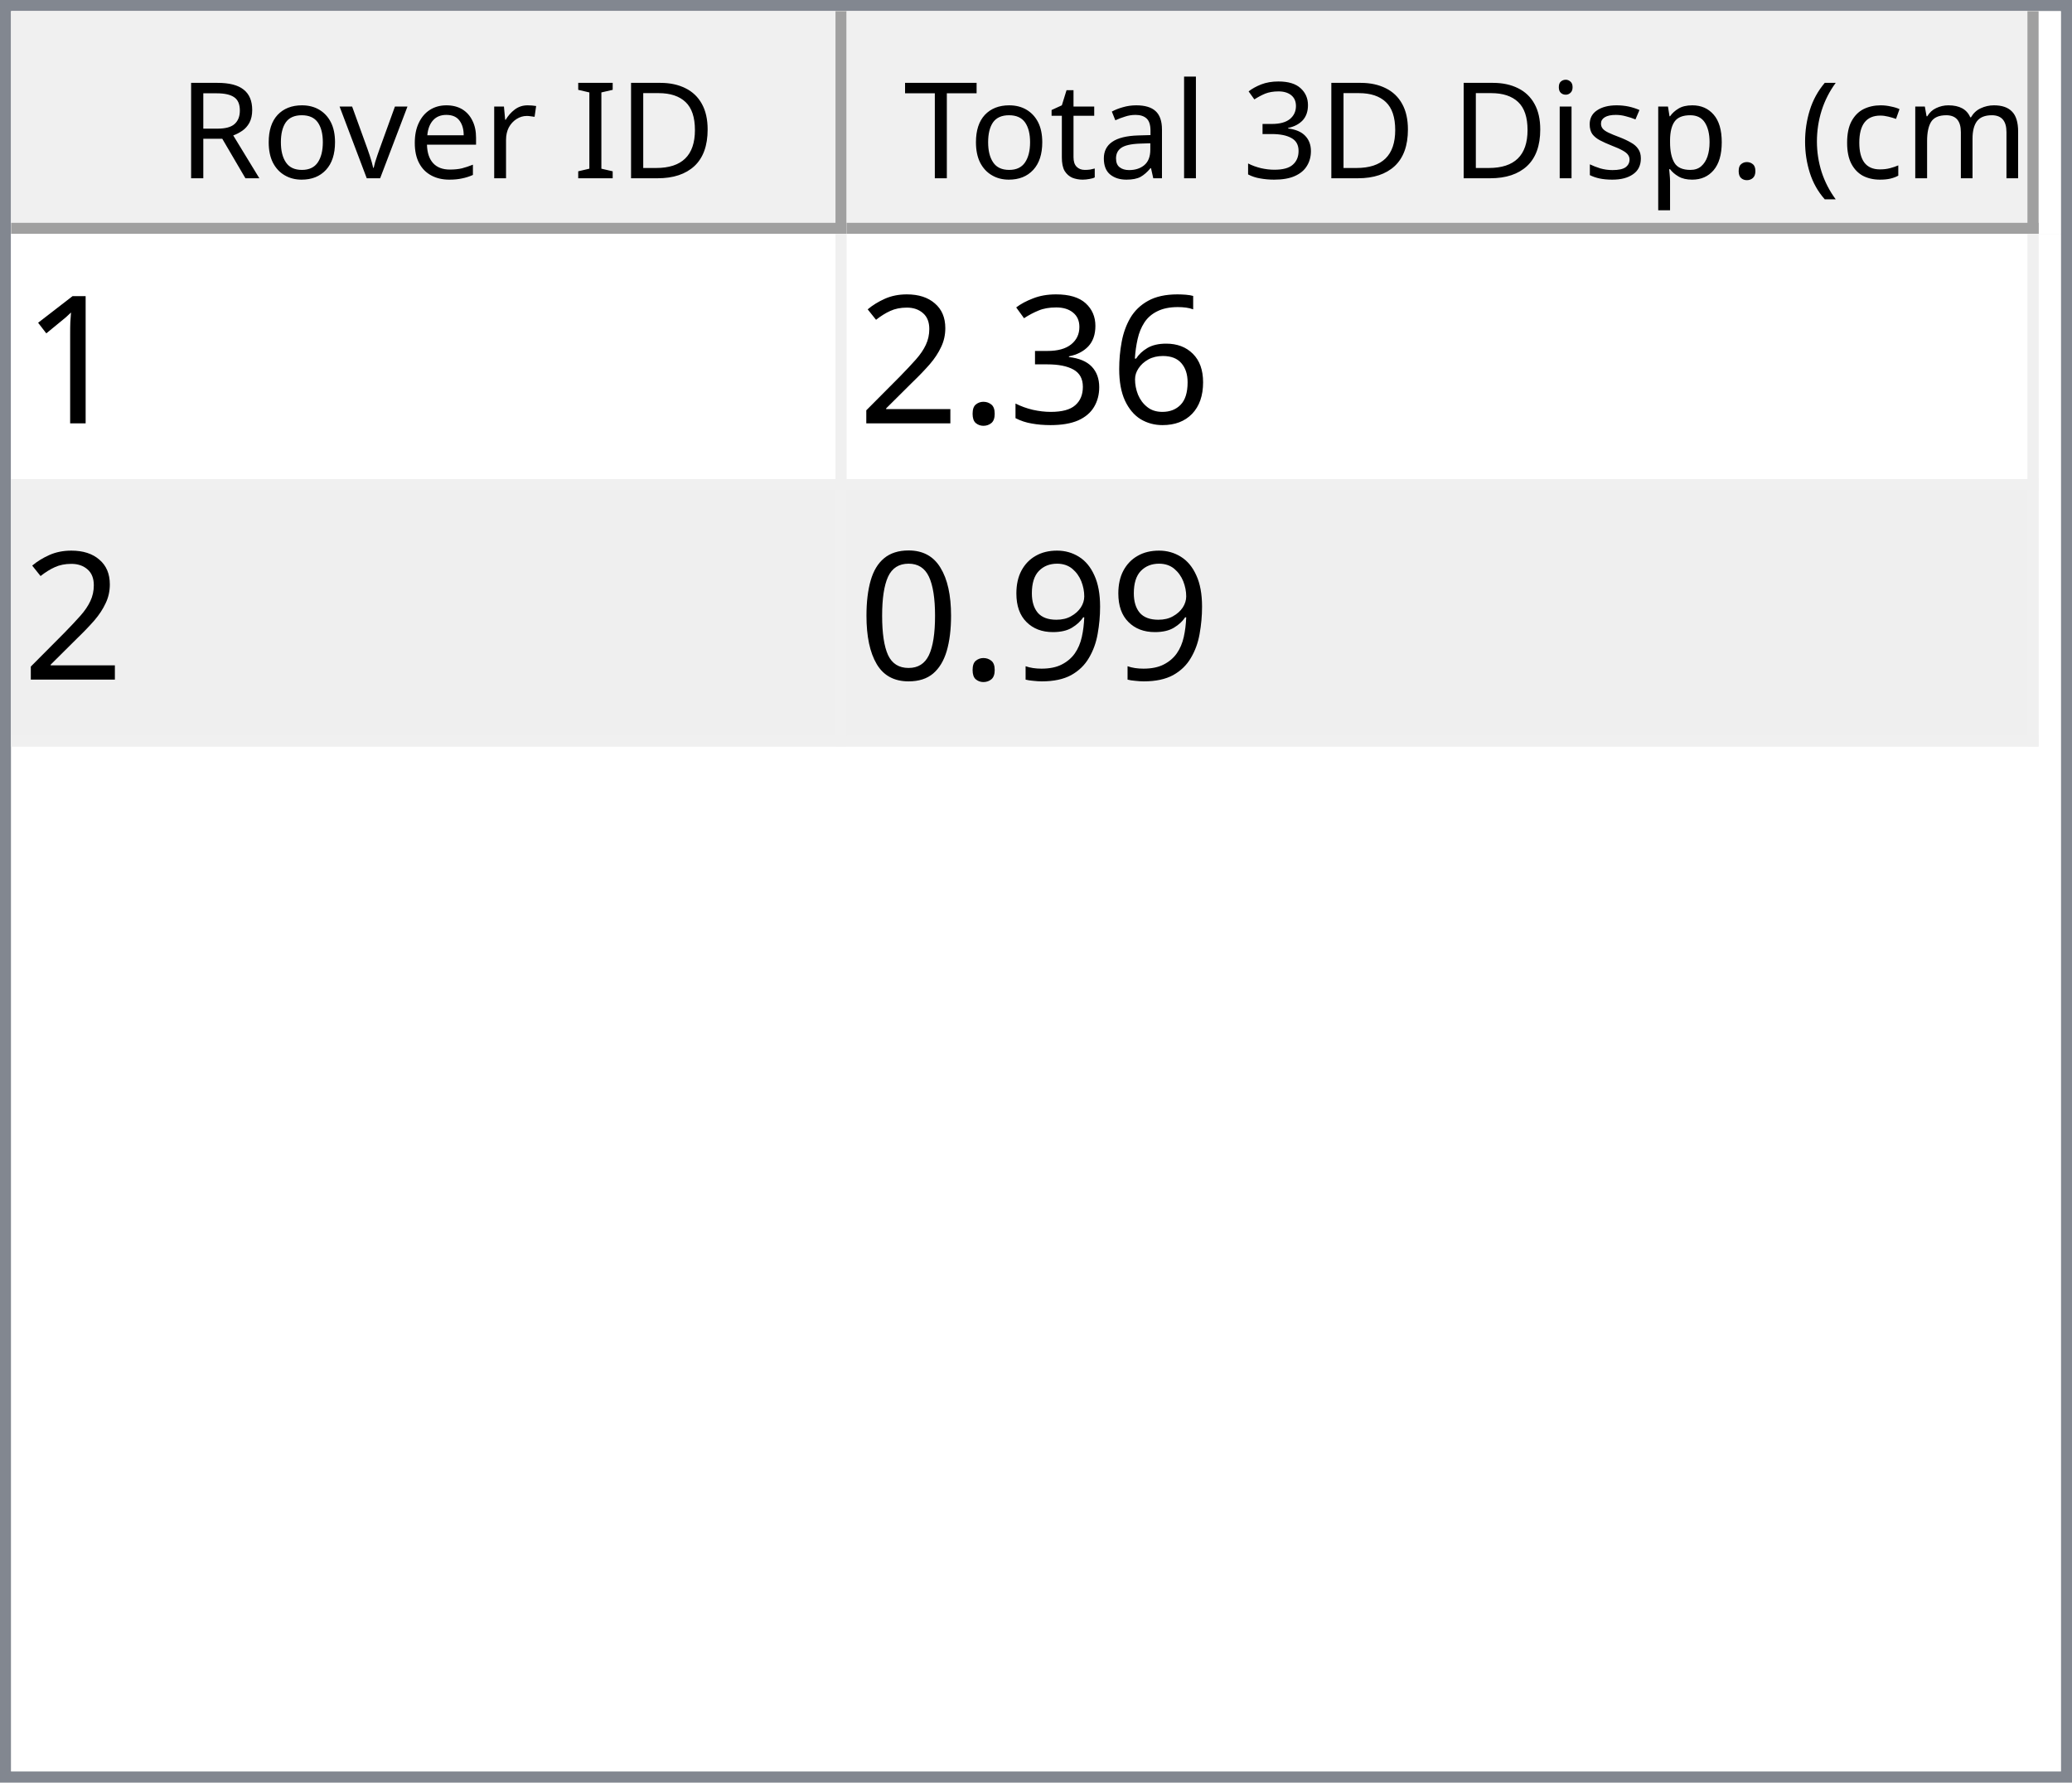
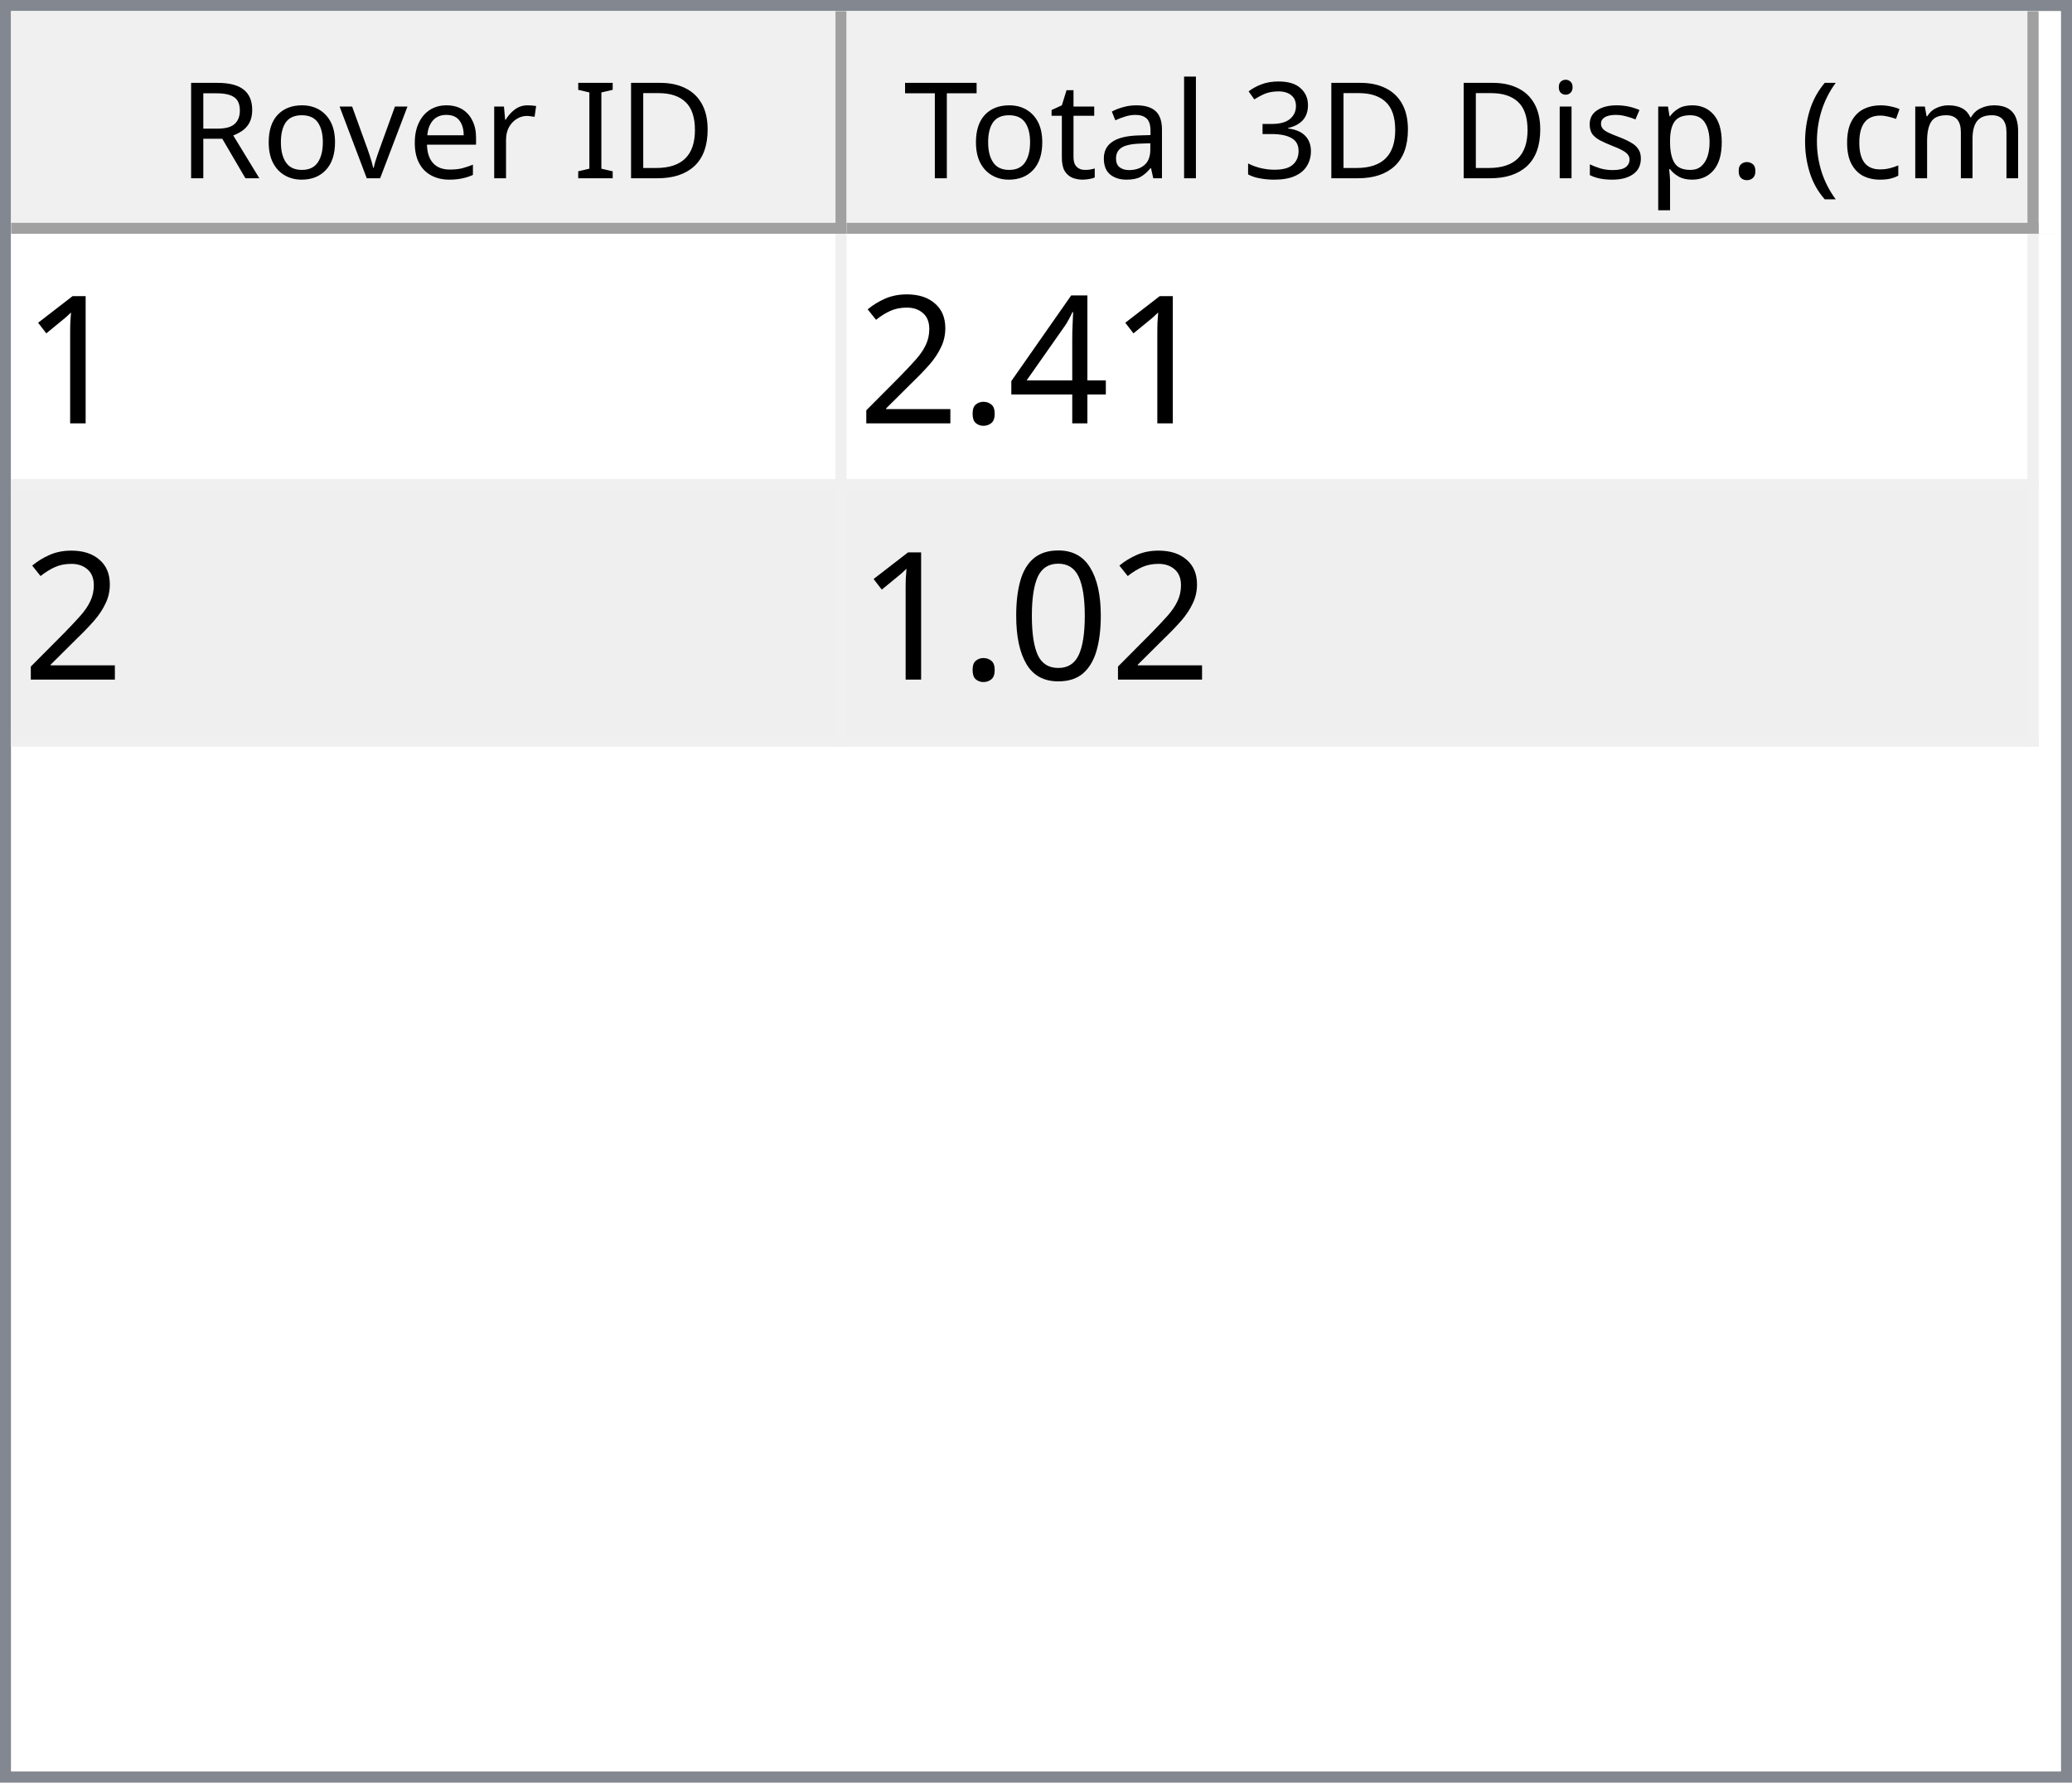
<svg xmlns="http://www.w3.org/2000/svg" style="fill-opacity:1; color-rendering:auto; color-interpolation:auto; text-rendering:auto; stroke:black; stroke-linecap:square; stroke-miterlimit:10; shape-rendering:auto; stroke-opacity:1; fill:black; stroke-dasharray:none; font-weight:normal; stroke-width:1; font-family:'Dialog'; font-style:normal; stroke-linejoin:miter; font-size:12px; stroke-dashoffset:0; image-rendering:auto;" width="186" height="160">
  <defs id="genericDefs" />
  <g>
    <defs id="defs1">
      <clipPath clipPathUnits="userSpaceOnUse" id="clipPath1">
        <path d="M0 0 L186 0 L186 160 L0 160 L0 0 Z" />
      </clipPath>
      <clipPath clipPathUnits="userSpaceOnUse" id="clipPath2">
        <path d="M0 0 L0 160 L186 160 L186 0 Z" />
      </clipPath>
      <clipPath clipPathUnits="userSpaceOnUse" id="clipPath3">
        <path d="M0 0 L0 20 L184 20 L184 0 Z" />
      </clipPath>
      <clipPath clipPathUnits="userSpaceOnUse" id="clipPath4">
        <path d="M0 0 L0 20 L75 20 L75 0 Z" />
      </clipPath>
      <clipPath clipPathUnits="userSpaceOnUse" id="clipPath5">
        <path d="M1 1 L1 19 L74 19 L74 1 Z" />
      </clipPath>
      <clipPath clipPathUnits="userSpaceOnUse" id="clipPath6">
        <path d="M0 0 L0 18 L73 18 L73 0 Z" />
      </clipPath>
      <clipPath clipPathUnits="userSpaceOnUse" id="clipPath7">
        <path d="M-0.5 -0.5 L-0.5 19.5 L74.5 19.5 L74.5 -0.5 Z" />
      </clipPath>
      <clipPath clipPathUnits="userSpaceOnUse" id="clipPath8">
        <path d="M0 0 L0 20 L107 20 L107 0 Z" />
      </clipPath>
      <clipPath clipPathUnits="userSpaceOnUse" id="clipPath9">
        <path d="M1 1 L1 19 L106 19 L106 1 Z" />
      </clipPath>
      <clipPath clipPathUnits="userSpaceOnUse" id="clipPath10">
        <path d="M0 0 L0 18 L105 18 L105 0 Z" />
      </clipPath>
      <clipPath clipPathUnits="userSpaceOnUse" id="clipPath11">
        <path d="M-0.5 -0.5 L-0.5 19.5 L106.5 19.5 L106.5 -0.5 Z" />
      </clipPath>
      <clipPath clipPathUnits="userSpaceOnUse" id="clipPath12">
        <path d="M0 0 L0 138 L184 138 L184 0 Z" />
      </clipPath>
      <clipPath clipPathUnits="userSpaceOnUse" id="clipPath13">
        <path d="M0 0 L0 46 L182 46 L182 0 Z" />
      </clipPath>
      <clipPath clipPathUnits="userSpaceOnUse" id="clipPath14">
        <path d="M-0.5 -0.5 L-0.5 45.5 L181.5 45.5 L181.5 -0.5 Z" />
      </clipPath>
      <clipPath clipPathUnits="userSpaceOnUse" id="clipPath15">
        <path d="M0 0 L0 22 L74 22 L74 0 Z" />
      </clipPath>
      <clipPath clipPathUnits="userSpaceOnUse" id="clipPath16">
        <path d="M0 0 L0 22 L106 22 L106 0 Z" />
      </clipPath>
      <font horiz-adv-x="64.551" id="font1">
        <font-face ascent="107.91" descent="25.098" units-per-em="100" style="font-style:normal; font-family:Segoe UI; font-weight:normal;" />
        <missing-glyph horiz-adv-x="64.551" d="M8.109 0 L8.109 68.266 L56.453 68.266 L56.453 0 L8.109 0 ZM15.328 7.234 L49.219 7.234 L49.219 61.031 L15.328 61.031 L15.328 7.234 Z" />
        <glyph unicode="D" horiz-adv-x="70.117" d="M9.188 0 L9.188 70.016 L28.516 70.016 Q65.531 70.016 65.531 35.891 Q65.531 19.672 55.25 9.836 Q44.969 0 27.734 0 L9.188 0 ZM17.391 62.594 L17.391 7.422 L27.828 7.422 Q41.609 7.422 49.273 14.797 Q56.938 22.172 56.938 35.688 Q56.938 62.594 28.328 62.594 L17.391 62.594 Z" />
        <glyph unicode="I" horiz-adv-x="26.611" d="M17.391 0 L9.188 0 L9.188 70.016 L17.391 70.016 L17.391 0 Z" />
        <glyph unicode=" " horiz-adv-x="27.393" d="" />
        <glyph unicode="r" horiz-adv-x="34.766" d="M34.188 41.891 Q32.078 43.5 28.125 43.5 Q23 43.5 19.555 38.672 Q16.109 33.844 16.109 25.484 L16.109 0 L8.109 0 L8.109 50 L16.109 50 L16.109 39.703 L16.312 39.703 Q18.016 44.969 21.531 47.922 Q25.047 50.875 29.391 50.875 Q32.516 50.875 34.188 50.203 L34.188 41.891 Z" />
        <glyph unicode="e" horiz-adv-x="52.295" d="M48.297 23 L12.984 23 Q13.188 14.656 17.484 10.109 Q21.781 5.562 29.297 5.562 Q37.75 5.562 44.828 11.141 L44.828 3.609 Q38.234 -1.172 27.391 -1.172 Q16.797 -1.172 10.742 5.641 Q4.688 12.453 4.688 24.812 Q4.688 36.469 11.305 43.82 Q17.922 51.172 27.734 51.172 Q37.547 51.172 42.922 44.828 Q48.297 38.484 48.297 27.203 L48.297 23 ZM40.094 29.781 Q40.047 36.719 36.75 40.578 Q33.453 44.438 27.594 44.438 Q21.922 44.438 17.969 40.383 Q14.016 36.328 13.094 29.781 L40.094 29.781 Z" />
        <glyph unicode="v" horiz-adv-x="47.9" d="M47.406 50 L27.484 0 L19.625 0 L0.688 50 L9.469 50 L22.172 13.672 Q23.578 9.672 23.922 6.688 L24.125 6.688 Q24.609 10.453 25.688 13.484 L38.969 50 L47.406 50 Z" />
        <glyph unicode="o" horiz-adv-x="58.594" d="M29 -1.172 Q17.922 -1.172 11.305 5.836 Q4.688 12.844 4.688 24.422 Q4.688 37.016 11.57 44.094 Q18.453 51.172 30.172 51.172 Q41.359 51.172 47.633 44.289 Q53.906 37.406 53.906 25.203 Q53.906 13.234 47.141 6.031 Q40.375 -1.172 29 -1.172 ZM29.594 44.438 Q21.875 44.438 17.383 39.188 Q12.891 33.938 12.891 24.703 Q12.891 15.828 17.43 10.695 Q21.969 5.562 29.594 5.562 Q37.359 5.562 41.531 10.594 Q45.703 15.625 45.703 24.906 Q45.703 34.281 41.531 39.359 Q37.359 44.438 29.594 44.438 Z" />
        <glyph unicode="R" horiz-adv-x="59.814" d="M59.375 0 L49.609 0 L37.891 19.625 Q36.281 22.359 34.766 24.289 Q33.25 26.219 31.664 27.438 Q30.078 28.656 28.25 29.219 Q26.422 29.781 24.125 29.781 L17.391 29.781 L17.391 0 L9.188 0 L9.188 70.016 L30.078 70.016 Q34.672 70.016 38.555 68.867 Q42.438 67.719 45.289 65.375 Q48.141 63.031 49.758 59.547 Q51.375 56.062 51.375 51.375 Q51.375 47.703 50.273 44.656 Q49.172 41.609 47.148 39.211 Q45.125 36.812 42.266 35.133 Q39.406 33.453 35.844 32.516 L35.844 32.328 Q37.594 31.547 38.891 30.547 Q40.188 29.547 41.359 28.18 Q42.531 26.812 43.68 25.078 Q44.828 23.344 46.234 21.047 L59.375 0 ZM17.391 62.594 L17.391 37.203 L28.516 37.203 Q31.594 37.203 34.203 38.133 Q36.812 39.062 38.719 40.797 Q40.625 42.531 41.703 45.047 Q42.781 47.562 42.781 50.688 Q42.781 56.297 39.141 59.445 Q35.5 62.594 28.609 62.594 L17.391 62.594 Z" />
        <glyph unicode=")" horiz-adv-x="30.176" d="M8.297 -15.922 L1.172 -15.922 Q16.406 2.344 16.406 26.812 Q16.406 51.469 1.078 70.016 L8.297 70.016 Q23.531 52.156 23.531 26.703 Q23.531 1.375 8.297 -15.922 Z" />
        <glyph unicode="m" horiz-adv-x="86.133" d="M79.109 0 L71.094 0 L71.094 28.719 Q71.094 37.016 68.531 40.727 Q65.969 44.438 59.906 44.438 Q54.781 44.438 51.195 39.75 Q47.609 35.062 47.609 28.516 L47.609 0 L39.594 0 L39.594 29.688 Q39.594 44.438 28.219 44.438 Q22.953 44.438 19.531 40.016 Q16.109 35.594 16.109 28.516 L16.109 0 L8.109 0 L8.109 50 L16.109 50 L16.109 42.094 L16.312 42.094 Q21.625 51.172 31.844 51.172 Q36.969 51.172 40.773 48.312 Q44.578 45.453 46 40.828 Q51.562 51.172 62.594 51.172 Q79.109 51.172 79.109 30.812 L79.109 0 Z" />
        <glyph unicode="c" horiz-adv-x="46.191" d="M42.188 2.297 Q36.422 -1.172 28.516 -1.172 Q17.828 -1.172 11.258 5.789 Q4.688 12.75 4.688 23.828 Q4.688 36.188 11.766 43.68 Q18.844 51.172 30.672 51.172 Q37.25 51.172 42.281 48.734 L42.281 40.531 Q36.719 44.438 30.375 44.438 Q22.703 44.438 17.797 38.945 Q12.891 33.453 12.891 24.516 Q12.891 15.719 17.508 10.641 Q22.125 5.562 29.891 5.562 Q36.422 5.562 42.188 9.906 L42.188 2.297 Z" />
        <glyph unicode="(" horiz-adv-x="30.176" d="M29.109 -15.922 L21.969 -15.922 Q6.844 1.375 6.844 26.703 Q6.844 52.156 21.969 70.016 L29.203 70.016 Q13.875 51.469 13.875 26.812 Q13.875 2.344 29.109 -15.922 Z" />
        <glyph unicode="." horiz-adv-x="21.68" d="M10.891 -1.078 Q8.641 -1.078 7.055 0.539 Q5.469 2.156 5.469 4.391 Q5.469 6.641 7.055 8.273 Q8.641 9.906 10.891 9.906 Q13.188 9.906 14.797 8.273 Q16.406 6.641 16.406 4.391 Q16.406 2.156 14.797 0.539 Q13.188 -1.078 10.891 -1.078 Z" />
        <glyph unicode="p" horiz-adv-x="58.789" d="M16.312 7.234 L16.109 7.234 L16.109 -23 L8.109 -23 L8.109 50 L16.109 50 L16.109 41.219 L16.312 41.219 Q22.219 51.172 33.594 51.172 Q43.266 51.172 48.688 44.461 Q54.109 37.75 54.109 26.469 Q54.109 13.922 48 6.375 Q41.891 -1.172 31.297 -1.172 Q21.578 -1.172 16.312 7.234 ZM16.109 27.391 L16.109 20.406 Q16.109 14.203 20.141 9.883 Q24.172 5.562 30.375 5.562 Q37.641 5.562 41.773 11.133 Q45.906 16.703 45.906 26.609 Q45.906 34.969 42.047 39.703 Q38.188 44.438 31.594 44.438 Q24.609 44.438 20.359 39.578 Q16.109 34.719 16.109 27.391 Z" />
        <glyph unicode="s" horiz-adv-x="42.432" d="M5.078 1.812 L5.078 10.406 Q11.625 5.562 19.484 5.562 Q30.031 5.562 30.031 12.594 Q30.031 14.594 29.125 15.992 Q28.219 17.391 26.68 18.461 Q25.141 19.531 23.07 20.383 Q21 21.234 18.609 22.172 Q15.281 23.484 12.766 24.828 Q10.25 26.172 8.57 27.859 Q6.891 29.547 6.031 31.695 Q5.172 33.844 5.172 36.719 Q5.172 40.234 6.789 42.945 Q8.406 45.656 11.086 47.484 Q13.766 49.312 17.211 50.242 Q20.656 51.172 24.312 51.172 Q30.812 51.172 35.938 48.922 L35.938 40.828 Q30.422 44.438 23.25 44.438 Q21 44.438 19.195 43.922 Q17.391 43.406 16.094 42.477 Q14.797 41.547 14.086 40.258 Q13.375 38.969 13.375 37.406 Q13.375 35.453 14.086 34.133 Q14.797 32.812 16.164 31.789 Q17.531 30.766 19.484 29.938 Q21.438 29.109 23.922 28.125 Q27.25 26.859 29.883 25.516 Q32.516 24.172 34.375 22.484 Q36.234 20.797 37.234 18.602 Q38.234 16.406 38.234 13.375 Q38.234 9.672 36.602 6.938 Q34.969 4.203 32.234 2.398 Q29.5 0.594 25.93 -0.289 Q22.359 -1.172 18.453 -1.172 Q10.75 -1.172 5.078 1.812 Z" />
        <glyph unicode="i" horiz-adv-x="24.219" d="M12.203 62.703 Q10.062 62.703 8.547 64.164 Q7.031 65.625 7.031 67.875 Q7.031 70.125 8.547 71.609 Q10.062 73.094 12.203 73.094 Q14.406 73.094 15.945 71.609 Q17.484 70.125 17.484 67.875 Q17.484 65.719 15.945 64.211 Q14.406 62.703 12.203 62.703 ZM16.109 0 L8.109 0 L8.109 50 L16.109 50 L16.109 0 Z" />
        <glyph unicode="3" horiz-adv-x="53.906" d="M46.531 19.828 Q46.531 15.094 44.75 11.211 Q42.969 7.328 39.719 4.57 Q36.469 1.812 31.93 0.297 Q27.391 -1.219 21.922 -1.219 Q11.922 -1.219 6 2.594 L6 11.188 Q13.094 5.609 22.219 5.609 Q25.875 5.609 28.828 6.539 Q31.781 7.469 33.906 9.227 Q36.031 10.984 37.18 13.477 Q38.328 15.969 38.328 19.094 Q38.328 32.812 18.797 32.812 L12.984 32.812 L12.984 39.594 L18.5 39.594 Q35.797 39.594 35.797 52.484 Q35.797 64.406 22.609 64.406 Q15.188 64.406 8.688 59.422 L8.688 67.188 Q15.375 71.188 24.609 71.188 Q29 71.188 32.57 69.969 Q36.141 68.75 38.68 66.555 Q41.219 64.359 42.609 61.281 Q44 58.203 44 54.5 Q44 40.672 30.031 36.719 L30.031 36.531 Q33.594 36.141 36.625 34.797 Q39.656 33.453 41.852 31.305 Q44.047 29.156 45.289 26.25 Q46.531 23.344 46.531 19.828 Z" />
        <glyph unicode="l" horiz-adv-x="24.219" d="M16.109 0 L8.109 0 L8.109 74.031 L16.109 74.031 L16.109 0 Z" />
        <glyph unicode="a" horiz-adv-x="50.879" d="M43.891 0 L35.891 0 L35.891 7.812 L35.688 7.812 Q30.469 -1.172 20.312 -1.172 Q12.844 -1.172 8.617 2.781 Q4.391 6.734 4.391 13.281 Q4.391 27.297 20.906 29.594 L35.891 31.688 Q35.891 44.438 25.594 44.438 Q16.547 44.438 9.281 38.281 L9.281 46.484 Q16.656 51.172 26.266 51.172 Q43.891 51.172 43.891 32.516 L43.891 0 ZM35.891 25.297 L23.828 23.641 Q18.266 22.859 15.43 20.875 Q12.594 18.891 12.594 13.875 Q12.594 10.203 15.211 7.883 Q17.828 5.562 22.172 5.562 Q28.125 5.562 32.008 9.742 Q35.891 13.922 35.891 20.312 L35.891 25.297 Z" />
        <glyph unicode="t" horiz-adv-x="33.887" d="M31.297 0.484 Q28.469 -1.078 23.828 -1.078 Q10.688 -1.078 10.688 13.578 L10.688 43.172 L2.094 43.172 L2.094 50 L10.688 50 L10.688 62.203 L18.703 64.797 L18.703 50 L31.297 50 L31.297 43.172 L18.703 43.172 L18.703 14.984 Q18.703 9.969 20.414 7.82 Q22.125 5.672 26.078 5.672 Q29.109 5.672 31.297 7.328 L31.297 0.484 Z" />
        <glyph unicode="T" horiz-adv-x="52.393" d="M50.594 62.594 L30.375 62.594 L30.375 0 L22.172 0 L22.172 62.594 L2 62.594 L2 70.016 L50.594 70.016 L50.594 62.594 Z" />
      </font>
      <font horiz-adv-x="75.0" id="font2">
        <font-face ascent="100.537" descent="21.973" units-per-em="100" style="font-style:normal; font-family:sans-serif; font-weight:normal;" />
        <missing-glyph horiz-adv-x="75.0" d="M12.5 0 L12.5 62.5 L62.5 62.5 L62.5 0 L12.5 0 ZM14.062 1.562 L60.938 1.562 L60.938 60.938 L14.062 60.938 L14.062 1.562 Z" />
        <glyph unicode="1" horiz-adv-x="55.615" d="M37.25 0 L28.469 0 L28.469 56 Q25.297 52.984 20.141 49.953 Q14.984 46.922 10.891 45.406 L10.891 53.906 Q18.266 57.375 23.781 62.305 Q29.297 67.234 31.594 71.875 L37.25 71.875 L37.25 0 Z" />
-         <glyph unicode="6" horiz-adv-x="55.615" d="M49.75 54.047 L41.016 53.375 Q39.844 58.547 37.703 60.891 Q34.125 64.656 28.906 64.656 Q24.703 64.656 21.531 62.312 Q17.391 59.281 14.992 53.469 Q12.594 47.656 12.5 36.922 Q15.672 41.75 20.266 44.094 Q24.859 46.438 29.891 46.438 Q38.672 46.438 44.852 39.969 Q51.031 33.5 51.031 23.25 Q51.031 16.5 48.125 10.719 Q45.219 4.938 40.141 1.859 Q35.062 -1.219 28.609 -1.219 Q17.625 -1.219 10.695 6.859 Q3.766 14.938 3.766 33.5 Q3.766 54.25 11.422 63.672 Q18.109 71.875 29.438 71.875 Q37.891 71.875 43.289 67.141 Q48.688 62.406 49.75 54.047 ZM13.875 23.188 Q13.875 18.656 15.797 14.508 Q17.719 10.359 21.188 8.18 Q24.656 6 28.469 6 Q34.031 6 38.039 10.492 Q42.047 14.984 42.047 22.703 Q42.047 30.125 38.086 34.398 Q34.125 38.672 28.125 38.672 Q22.172 38.672 18.023 34.398 Q13.875 30.125 13.875 23.188 Z" />
-         <glyph unicode="3" horiz-adv-x="55.615" d="M4.203 18.891 L12.984 20.062 Q14.5 12.594 18.141 9.297 Q21.781 6 27 6 Q33.203 6 37.477 10.297 Q41.75 14.594 41.75 20.953 Q41.75 27 37.797 30.93 Q33.844 34.859 27.734 34.859 Q25.25 34.859 21.531 33.891 L22.516 41.609 Q23.391 41.5 23.922 41.5 Q29.547 41.5 34.039 44.43 Q38.531 47.359 38.531 53.469 Q38.531 58.297 35.258 61.477 Q31.984 64.656 26.812 64.656 Q21.688 64.656 18.266 61.43 Q14.844 58.203 13.875 51.766 L5.078 53.328 Q6.688 62.156 12.398 67.016 Q18.109 71.875 26.609 71.875 Q32.469 71.875 37.398 69.359 Q42.328 66.844 44.945 62.5 Q47.562 58.156 47.562 53.266 Q47.562 48.641 45.07 44.828 Q42.578 41.016 37.703 38.766 Q44.047 37.312 47.562 32.695 Q51.078 28.078 51.078 21.141 Q51.078 11.766 44.242 5.25 Q37.406 -1.266 26.953 -1.266 Q17.531 -1.266 11.305 4.352 Q5.078 9.969 4.203 18.891 Z" />
+         <glyph unicode="4" horiz-adv-x="55.615" d="M32.328 0 L32.328 17.141 L1.266 17.141 L1.266 25.203 L33.938 71.578 L41.109 71.578 L41.109 25.203 L50.781 25.203 L50.781 17.141 L41.109 17.141 L41.109 0 L32.328 0 ZM32.328 25.203 L32.328 57.469 L9.906 25.203 L32.328 25.203 Z" />
        <glyph unicode="." horiz-adv-x="27.783" d="M9.078 0 L9.078 10.016 L19.094 10.016 L19.094 0 L9.078 0 Z" />
        <glyph unicode="2" horiz-adv-x="55.615" d="M50.344 8.453 L50.344 0 L3.031 0 Q2.938 3.172 4.047 6.109 Q5.859 10.938 9.836 15.625 Q13.812 20.312 21.344 26.469 Q33.016 36.031 37.117 41.625 Q41.219 47.219 41.219 52.203 Q41.219 57.422 37.477 61.008 Q33.734 64.594 27.734 64.594 Q21.391 64.594 17.578 60.789 Q13.766 56.984 13.719 50.25 L4.688 51.172 Q5.609 61.281 11.664 66.578 Q17.719 71.875 27.938 71.875 Q38.234 71.875 44.242 66.164 Q50.25 60.453 50.25 52 Q50.25 47.703 48.492 43.555 Q46.734 39.406 42.656 34.812 Q38.578 30.219 29.109 22.219 Q21.188 15.578 18.945 13.211 Q16.703 10.844 15.234 8.453 L50.344 8.453 Z" />
-         <glyph unicode="9" horiz-adv-x="55.615" d="M5.469 16.547 L13.922 17.328 Q14.984 11.375 18.016 8.688 Q21.047 6 25.781 6 Q29.828 6 32.883 7.859 Q35.938 9.719 37.891 12.82 Q39.844 15.922 41.164 21.195 Q42.484 26.469 42.484 31.938 Q42.484 32.516 42.438 33.688 Q39.797 29.5 35.234 26.883 Q30.672 24.266 25.344 24.266 Q16.453 24.266 10.305 30.711 Q4.156 37.156 4.156 47.703 Q4.156 58.594 10.578 65.234 Q17 71.875 26.656 71.875 Q33.641 71.875 39.43 68.117 Q45.219 64.359 48.219 57.398 Q51.219 50.438 51.219 37.25 Q51.219 23.531 48.242 15.406 Q45.266 7.281 39.383 3.031 Q33.5 -1.219 25.594 -1.219 Q17.188 -1.219 11.867 3.445 Q6.547 8.109 5.469 16.547 ZM41.453 48.141 Q41.453 55.719 37.43 60.156 Q33.406 64.594 27.734 64.594 Q21.875 64.594 17.531 59.812 Q13.188 55.031 13.188 47.406 Q13.188 40.578 17.312 36.305 Q21.438 32.031 27.484 32.031 Q33.594 32.031 37.523 36.305 Q41.453 40.578 41.453 48.141 Z" />
        <glyph unicode="0" horiz-adv-x="55.615" d="M4.156 35.297 Q4.156 48 6.766 55.742 Q9.375 63.484 14.523 67.68 Q19.672 71.875 27.484 71.875 Q33.25 71.875 37.594 69.555 Q41.938 67.234 44.773 62.867 Q47.609 58.5 49.219 52.227 Q50.828 45.953 50.828 35.297 Q50.828 22.703 48.242 14.969 Q45.656 7.234 40.508 3.008 Q35.359 -1.219 27.484 -1.219 Q17.141 -1.219 11.234 6.203 Q4.156 15.141 4.156 35.297 ZM13.188 35.297 Q13.188 17.672 17.312 11.836 Q21.438 6 27.484 6 Q33.547 6 37.672 11.859 Q41.797 17.719 41.797 35.297 Q41.797 52.984 37.672 58.789 Q33.547 64.594 27.391 64.594 Q21.344 64.594 17.719 59.469 Q13.188 52.938 13.188 35.297 Z" />
      </font>
    </defs>
    <g style="fill:white; stroke:white;">
      <rect x="0" y="0" width="186" style="clip-path:url(#clipPath1); stroke:none;" height="160" />
    </g>
    <g style="fill:white; text-rendering:optimizeSpeed; color-rendering:optimizeSpeed; image-rendering:optimizeSpeed; shape-rendering:crispEdges; stroke:white; color-interpolation:sRGB;">
      <rect x="0" width="186" height="160" y="0" style="stroke:none;" />
      <path style="stroke:none;" d="M0 160 L186 160 L186 0 L0 0 Z" />
    </g>
    <g style="fill:rgb(240,240,240); font-family:'Segoe UI'; stroke:rgb(240,240,240);">
      <rect x="0" y="0" width="186" style="clip-path:url(#clipPath2); stroke:none;" height="160" />
    </g>
    <g style="fill:rgb(130,135,144); font-family:'Segoe UI'; stroke:rgb(130,135,144);">
      <path d="M0 0 L186 0 L186 160 L0 160 L0 0 ZM1 1 L185 1 L185 159 L1 159 L1 1 Z" style="fill-rule:evenodd; clip-path:url(#clipPath2); stroke:none;" />
    </g>
    <g style="fill:white; font-family:'Segoe UI'; stroke:white;" transform="translate(1,1)">
      <rect x="0" y="0" width="184" style="clip-path:url(#clipPath3); stroke:none;" height="20" />
    </g>
    <g style="fill:rgb(240,240,240); font-family:'Segoe UI'; stroke:rgb(240,240,240);" transform="translate(1,1)">
      <rect x="0" y="0" width="75" style="clip-path:url(#clipPath4); stroke:none;" height="20" />
    </g>
    <g style="font-family:'Segoe UI';" transform="translate(2,2)">
      <text x="14" xml:space="preserve" y="14" style="clip-path:url(#clipPath6); stroke:none;">Rover ID</text>
    </g>
    <g style="fill:rgb(160,160,160); font-family:'Segoe UI'; stroke:rgb(160,160,160); stroke-linejoin:bevel;" transform="translate(1.5,1.5)">
      <line x1="74" x2="74" y1="0" style="fill:none; clip-path:url(#clipPath7);" y2="19" />
    </g>
    <g style="fill:rgb(160,160,160); font-family:'Segoe UI'; stroke:rgb(160,160,160); stroke-linejoin:bevel;" transform="matrix(1,0,0,1,1,1) translate(0.5,0.5)">
      <line x1="0" x2="74" y1="19" style="fill:none; clip-path:url(#clipPath7);" y2="19" />
    </g>
    <g style="fill:rgb(240,240,240); font-family:'Segoe UI'; stroke:rgb(240,240,240);" transform="translate(76,1)">
      <rect x="0" y="0" width="107" style="clip-path:url(#clipPath8); stroke:none;" height="20" />
    </g>
    <g style="font-family:'Segoe UI';" transform="translate(77,2)">
      <text x="1" xml:space="preserve" y="14" style="clip-path:url(#clipPath10); stroke:none;"> Total 3D Disp. (cm)</text>
    </g>
    <g style="fill:rgb(160,160,160); font-family:'Segoe UI'; stroke:rgb(160,160,160); stroke-linejoin:bevel;" transform="translate(76.5,1.5)">
      <line x1="106" x2="106" y1="0" style="fill:none; clip-path:url(#clipPath11);" y2="19" />
    </g>
    <g style="fill:rgb(160,160,160); font-family:'Segoe UI'; stroke:rgb(160,160,160); stroke-linejoin:bevel;" transform="matrix(1,0,0,1,76,1) translate(0.5,0.5)">
      <line x1="0" x2="106" y1="19" style="fill:none; clip-path:url(#clipPath11);" y2="19" />
    </g>
    <g style="fill:white; font-family:'Segoe UI'; stroke:white;" transform="translate(1,21)">
      <rect x="0" y="0" width="184" style="clip-path:url(#clipPath12); stroke:none;" height="138" />
    </g>
    <g style="fill:rgb(240,240,240); font-size:16px; font-family:sans-serif; stroke:rgb(240,240,240);" transform="translate(1,21)">
      <rect x="0" y="0" width="182" style="clip-path:url(#clipPath13); stroke:none;" height="46" />
      <line transform="translate(0.5,0.5)" x1="0" x2="181" y1="22" style="clip-path:url(#clipPath14); fill:none; stroke-linejoin:bevel;" y2="22" />
    </g>
    <g transform="matrix(1,0,0,1,1,21) translate(0.5,0.5)" style="fill:rgb(240,240,240); font-size:16px; font-family:sans-serif; stroke:rgb(240,240,240); stroke-linejoin:bevel;">
      <line x1="0" x2="181" y1="45" style="fill:none; clip-path:url(#clipPath14);" y2="45" />
    </g>
    <g transform="matrix(1,0,0,1,1,21) translate(0.5,0.5)" style="fill:rgb(240,240,240); font-size:16px; font-family:sans-serif; stroke:rgb(240,240,240); stroke-linejoin:bevel;">
      <line x1="74" x2="74" y1="0" style="fill:none; clip-path:url(#clipPath14);" y2="45" />
    </g>
    <g transform="matrix(1,0,0,1,1,21) translate(0.5,0.5)" style="fill:rgb(240,240,240); font-size:16px; font-family:sans-serif; stroke:rgb(240,240,240); stroke-linejoin:bevel;">
      <line x1="181" x2="181" y1="0" style="fill:none; clip-path:url(#clipPath14);" y2="45" />
    </g>
    <g style="fill:white; font-size:16px; font-family:sans-serif; stroke:white;" transform="matrix(1,0,0,1,1,21)">
      <rect x="0" y="0" width="74" style="clip-path:url(#clipPath15); stroke:none;" height="22" />
      <text x="1" y="17" style="fill:black; clip-path:url(#clipPath15); stroke:none;" xml:space="preserve">1</text>
    </g>
    <g style="fill:white; font-size:16px; font-family:sans-serif; stroke:white;" transform="matrix(1,0,0,1,1,21) translate(75,0)">
      <rect x="0" y="0" width="106" style="clip-path:url(#clipPath16); stroke:none;" height="22" />
-       <text x="1" y="17" style="fill:black; clip-path:url(#clipPath16); stroke:none;" xml:space="preserve">2.36</text>
+       <text x="1" y="17" style="fill:black; clip-path:url(#clipPath16); stroke:none;" xml:space="preserve">2.41</text>
    </g>
    <g style="fill:rgb(239,239,239); font-size:16px; font-family:sans-serif; stroke:rgb(239,239,239);" transform="matrix(1,0,0,1,1,21) translate(0,23)">
      <rect x="0" y="0" width="74" style="clip-path:url(#clipPath15); stroke:none;" height="22" />
      <text x="1" y="17" style="fill:black; clip-path:url(#clipPath15); stroke:none;" xml:space="preserve">2</text>
    </g>
    <g style="fill:rgb(239,239,239); font-size:16px; font-family:sans-serif; stroke:rgb(239,239,239);" transform="matrix(1,0,0,1,1,21) translate(75,23)">
      <rect x="0" y="0" width="106" style="clip-path:url(#clipPath16); stroke:none;" height="22" />
-       <text x="1" y="17" style="fill:black; clip-path:url(#clipPath16); stroke:none;" xml:space="preserve">0.99</text>
+       <text x="1" y="17" style="fill:black; clip-path:url(#clipPath16); stroke:none;" xml:space="preserve">1.02</text>
    </g>
  </g>
</svg>
